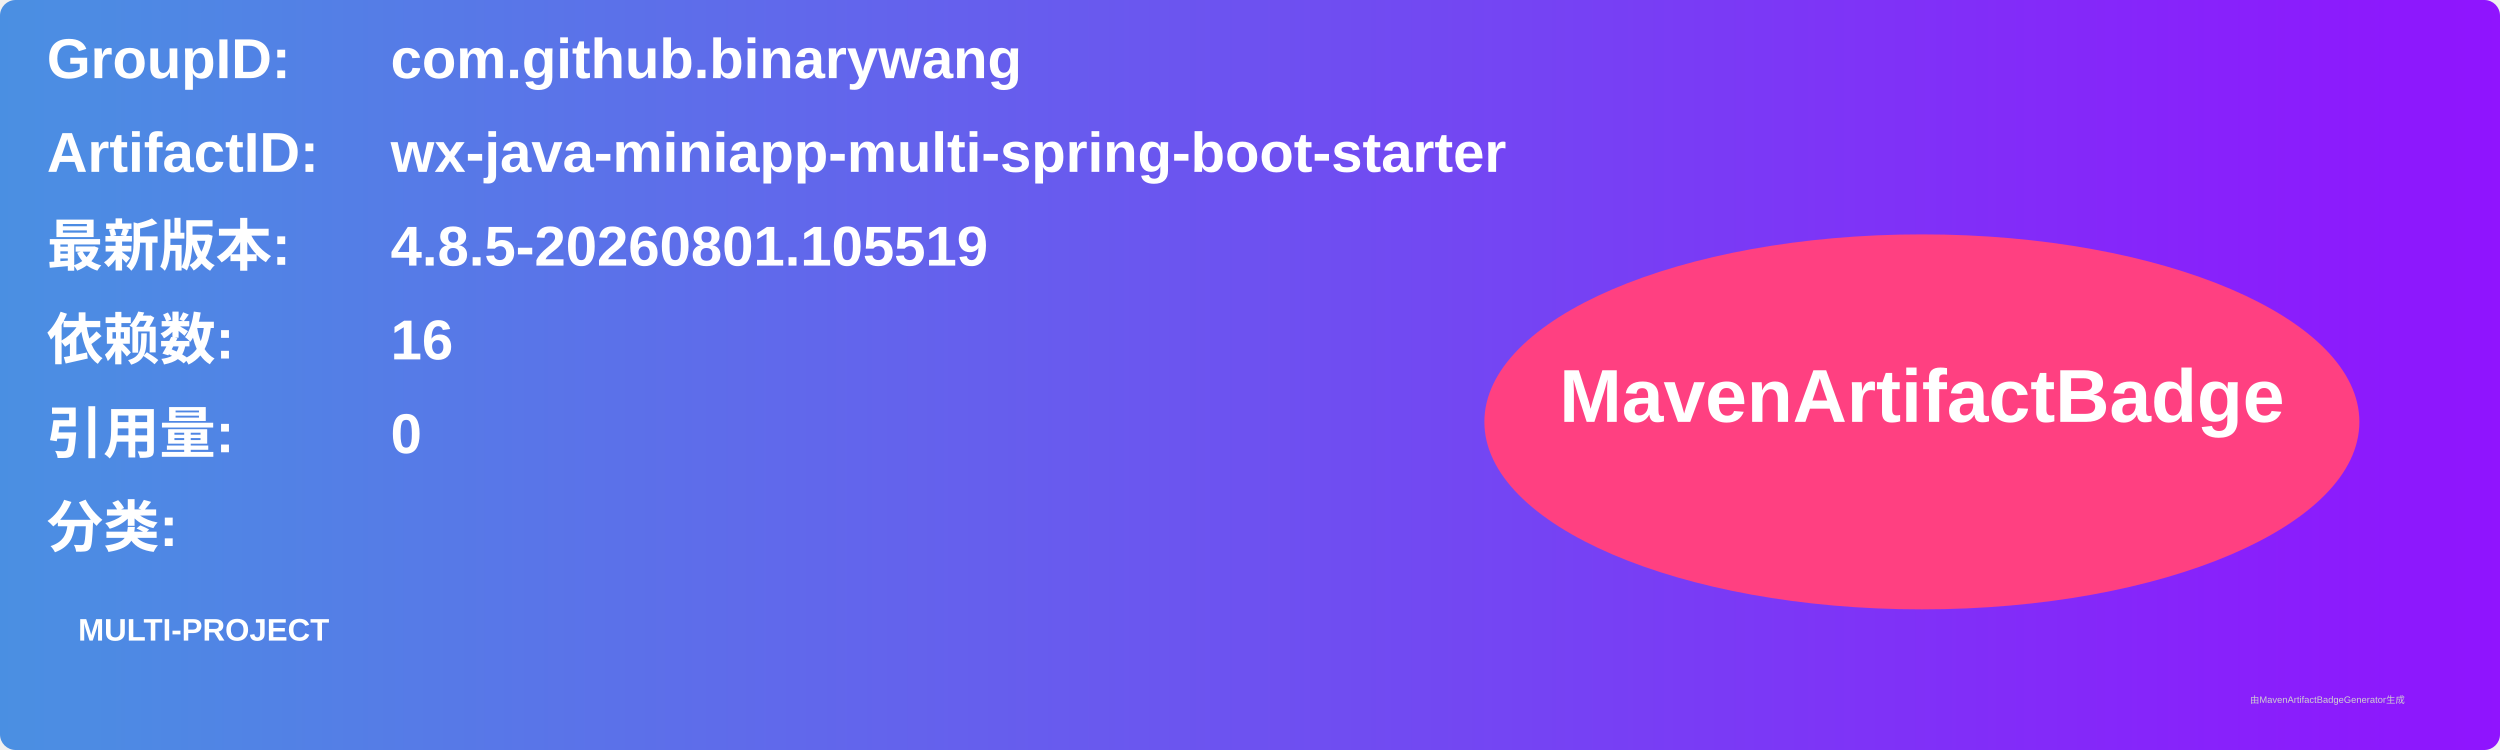
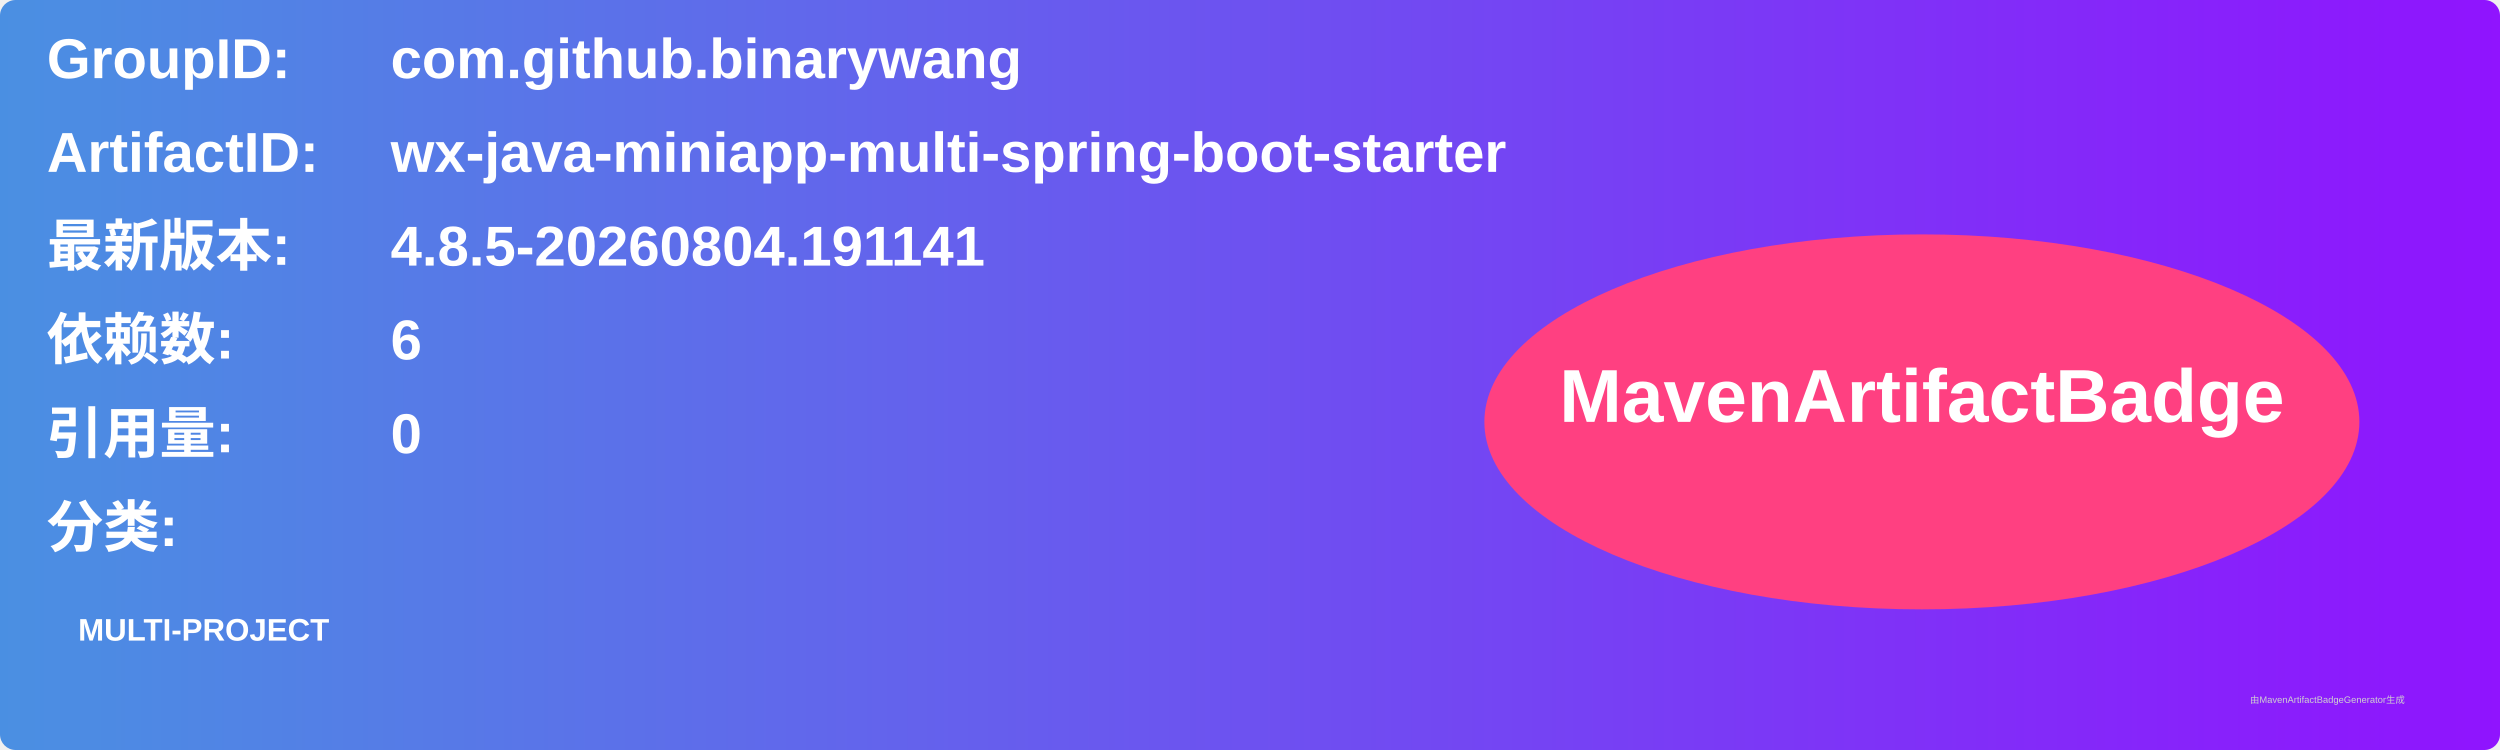
<svg xmlns="http://www.w3.org/2000/svg" width="800" height="240" viewBox="0 0 800 240">
  <linearGradient id="grad" x1="0%" y1="0%" x2="100%" y2="0%">
    <stop offset="0%" stop-color="#4a90e2" />
    <stop offset="100%" stop-color="#9013fe" />
  </linearGradient>
  <rect width="100%" height="100%" rx="5" ry="5" fill="url(#grad)" />
  <g transform="translate(15, 15)">
    <text x="0" y="10" font-family="Arial" font-size="18" fill="white" font-weight="bold" width="260">GroupID:</text>
    <text x="110" y="10" font-family="Arial" font-size="18" fill="white" font-weight="bold" width="460">com.github.binarywang</text>
    <text x="0" y="40" font-family="Arial" font-size="18" fill="white" font-weight="bold" width="260">ArtifactID:</text>
    <text x="110" y="40" font-family="Arial" font-size="18" fill="white" font-weight="bold" width="460">wx-java-miniapp-multi-spring-boot-starter</text>
    <text x="0" y="70" font-family="Arial" font-size="18" fill="white" font-weight="bold">最新版本:</text>
    <text x="110" y="70" font-family="Arial" font-size="18" fill="white" font-weight="bold">
-       <tspan font-weight="bold">4.8.5-20260801.105519</tspan>
+       <tspan font-weight="bold">4.8.5-20260804.191141</tspan>
    </text>
    <text x="0" y="100" font-family="Arial" font-size="18" fill="white" font-weight="bold">依赖数: </text>
    <text x="110" y="100" font-family="Arial" font-size="18" fill="white">
-       <tspan font-weight="bold">16</tspan>
+       <tspan font-weight="bold">6</tspan>
    </text>
    <text x="0" y="130" font-family="Arial" font-size="18" fill="white" font-weight="bold">引用量: </text>
    <text x="110" y="130" font-family="Arial" font-size="18" fill="white">
      <tspan font-weight="bold">0</tspan>
    </text>
    <text x="0" y="160" font-family="Arial" font-size="18" fill="white" font-weight="bold">分类:</text>
    <text x="10" y="190" font-family="Arial" font-size="10" fill="white">
      <tspan font-weight="bold">MULTI-PROJECT</tspan>
    </text>
    <ellipse cx="600" cy="120" rx="140" ry="60" fill="#ff4081" />
    <text x="600" y="120" text-anchor="middle" font-family="Arial" font-size="24" fill="white" font-weight="bold">MavenArtifactBadge</text>
  </g>
  <text x="720" y="225" font-family="Arial" font-size="3" fill="#d0d0d0">由MavenArtifactBadgeGenerator生成</text>
</svg>
